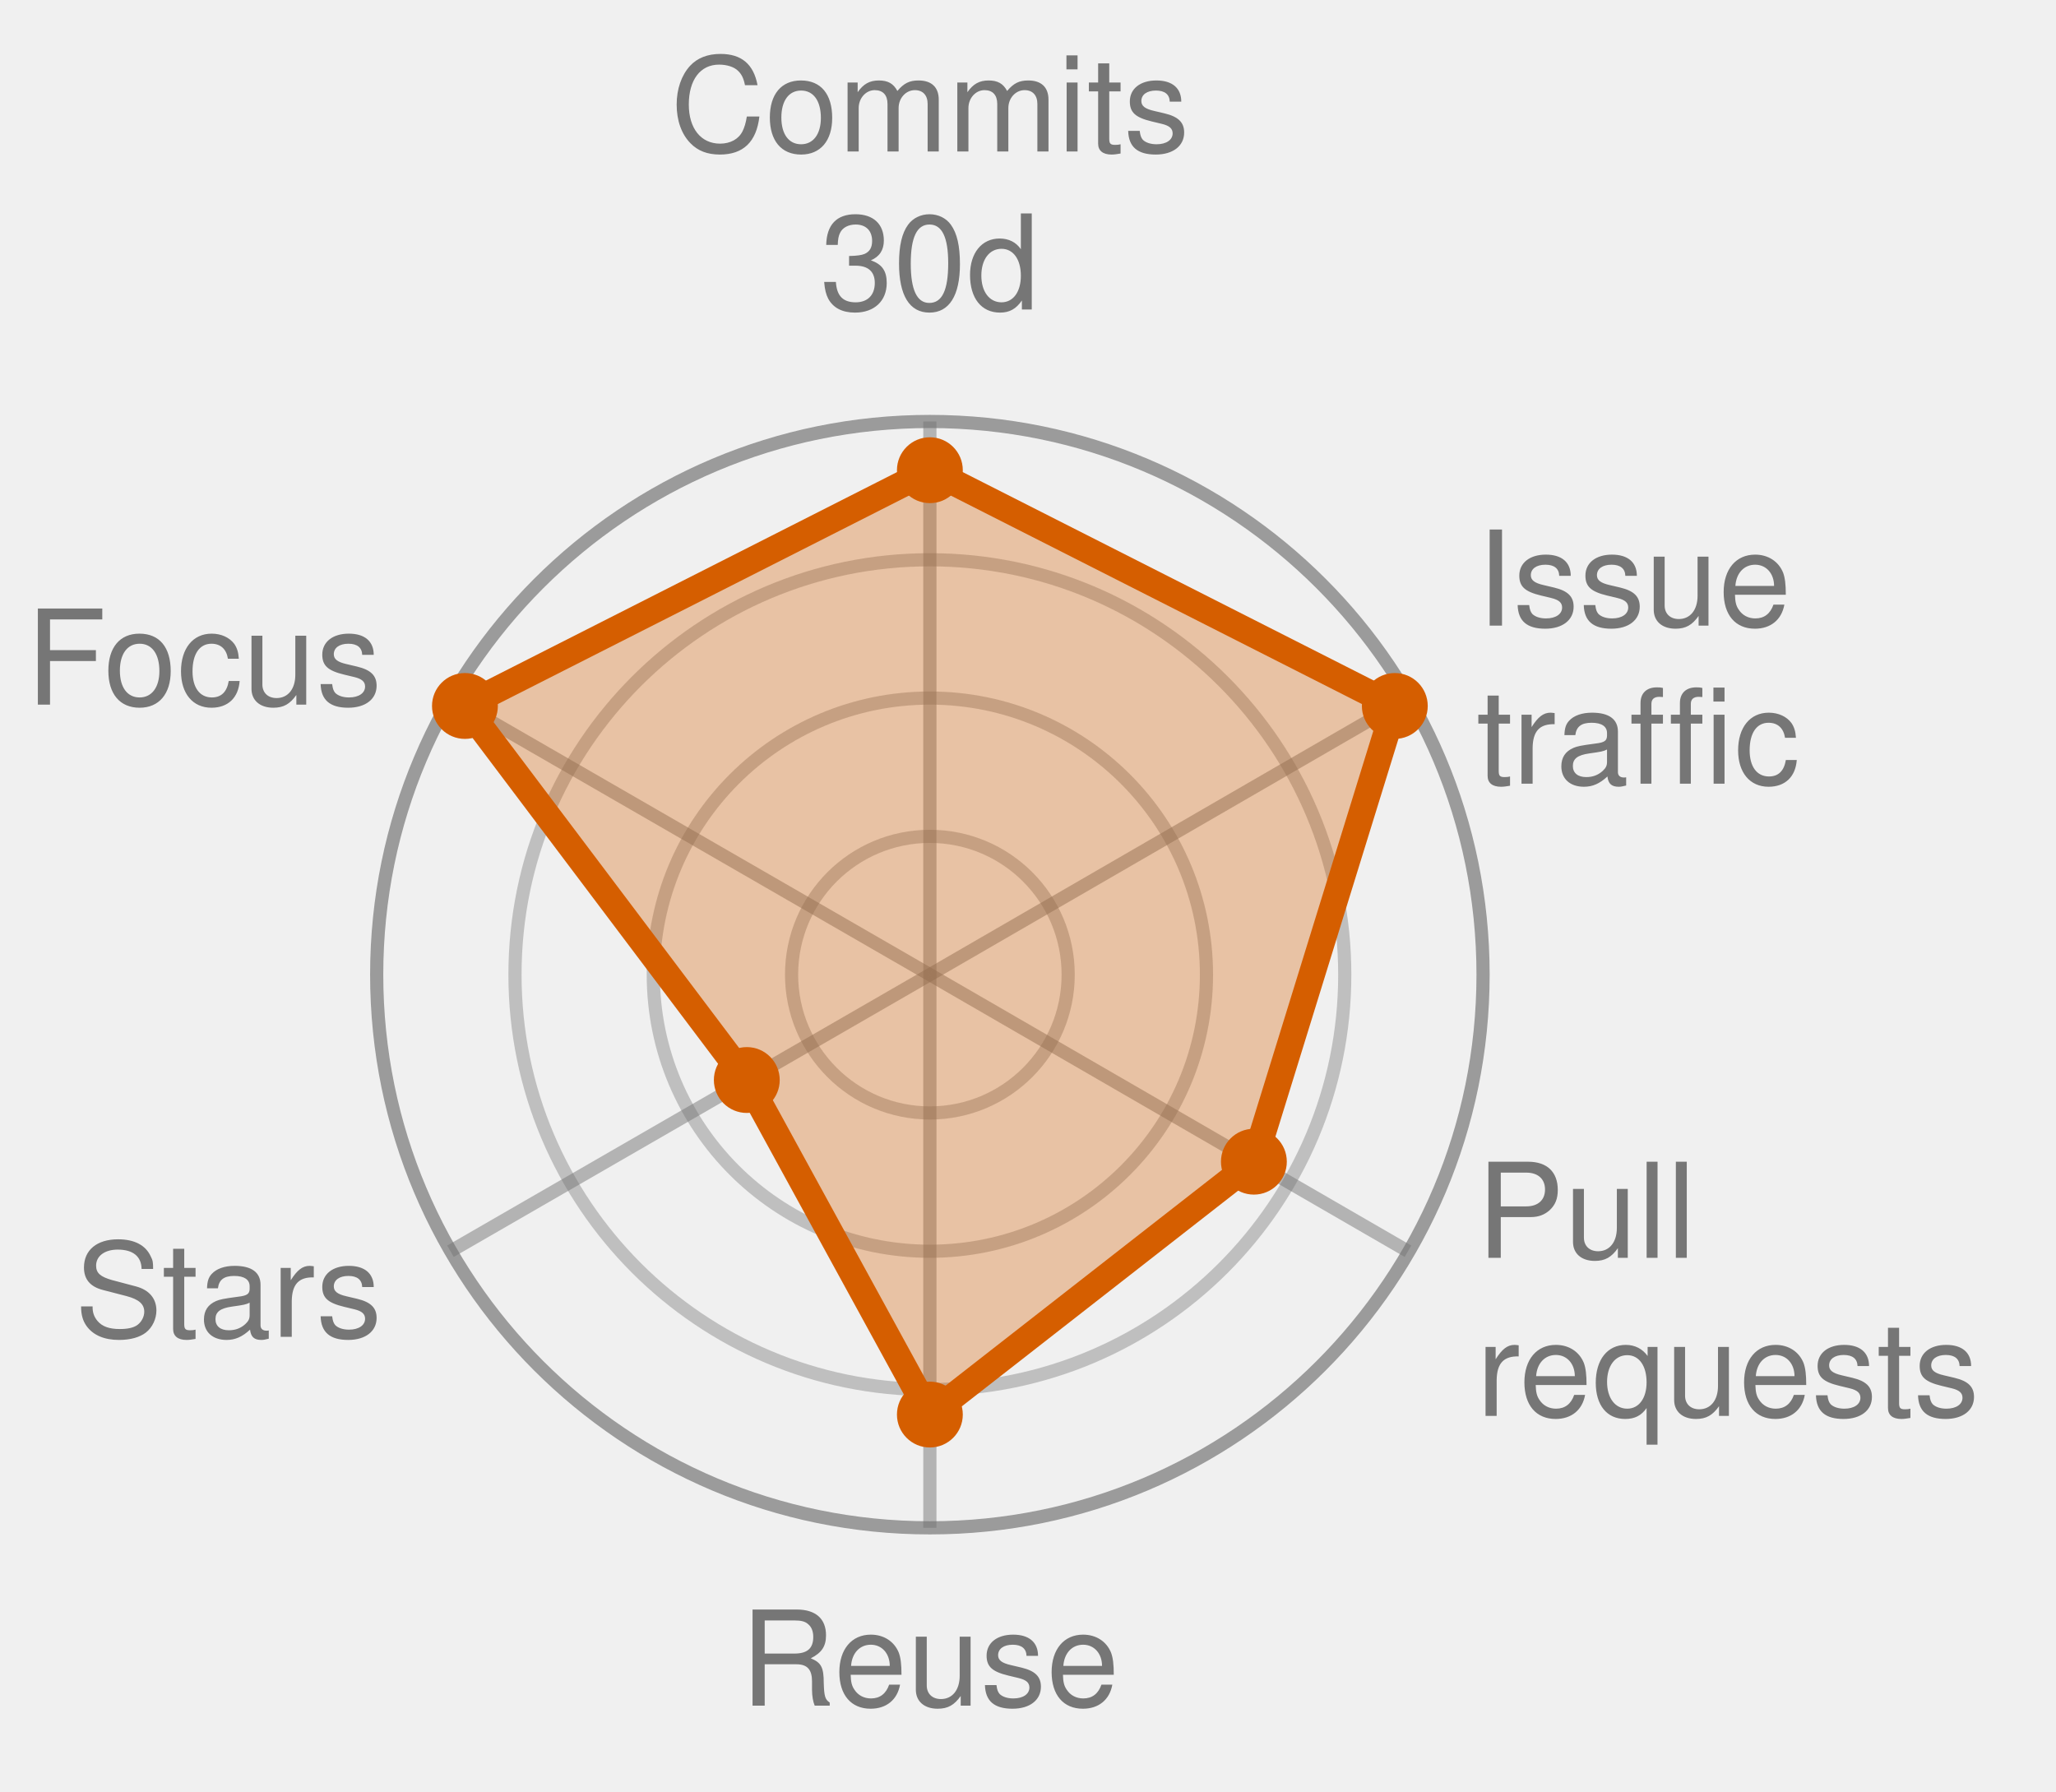
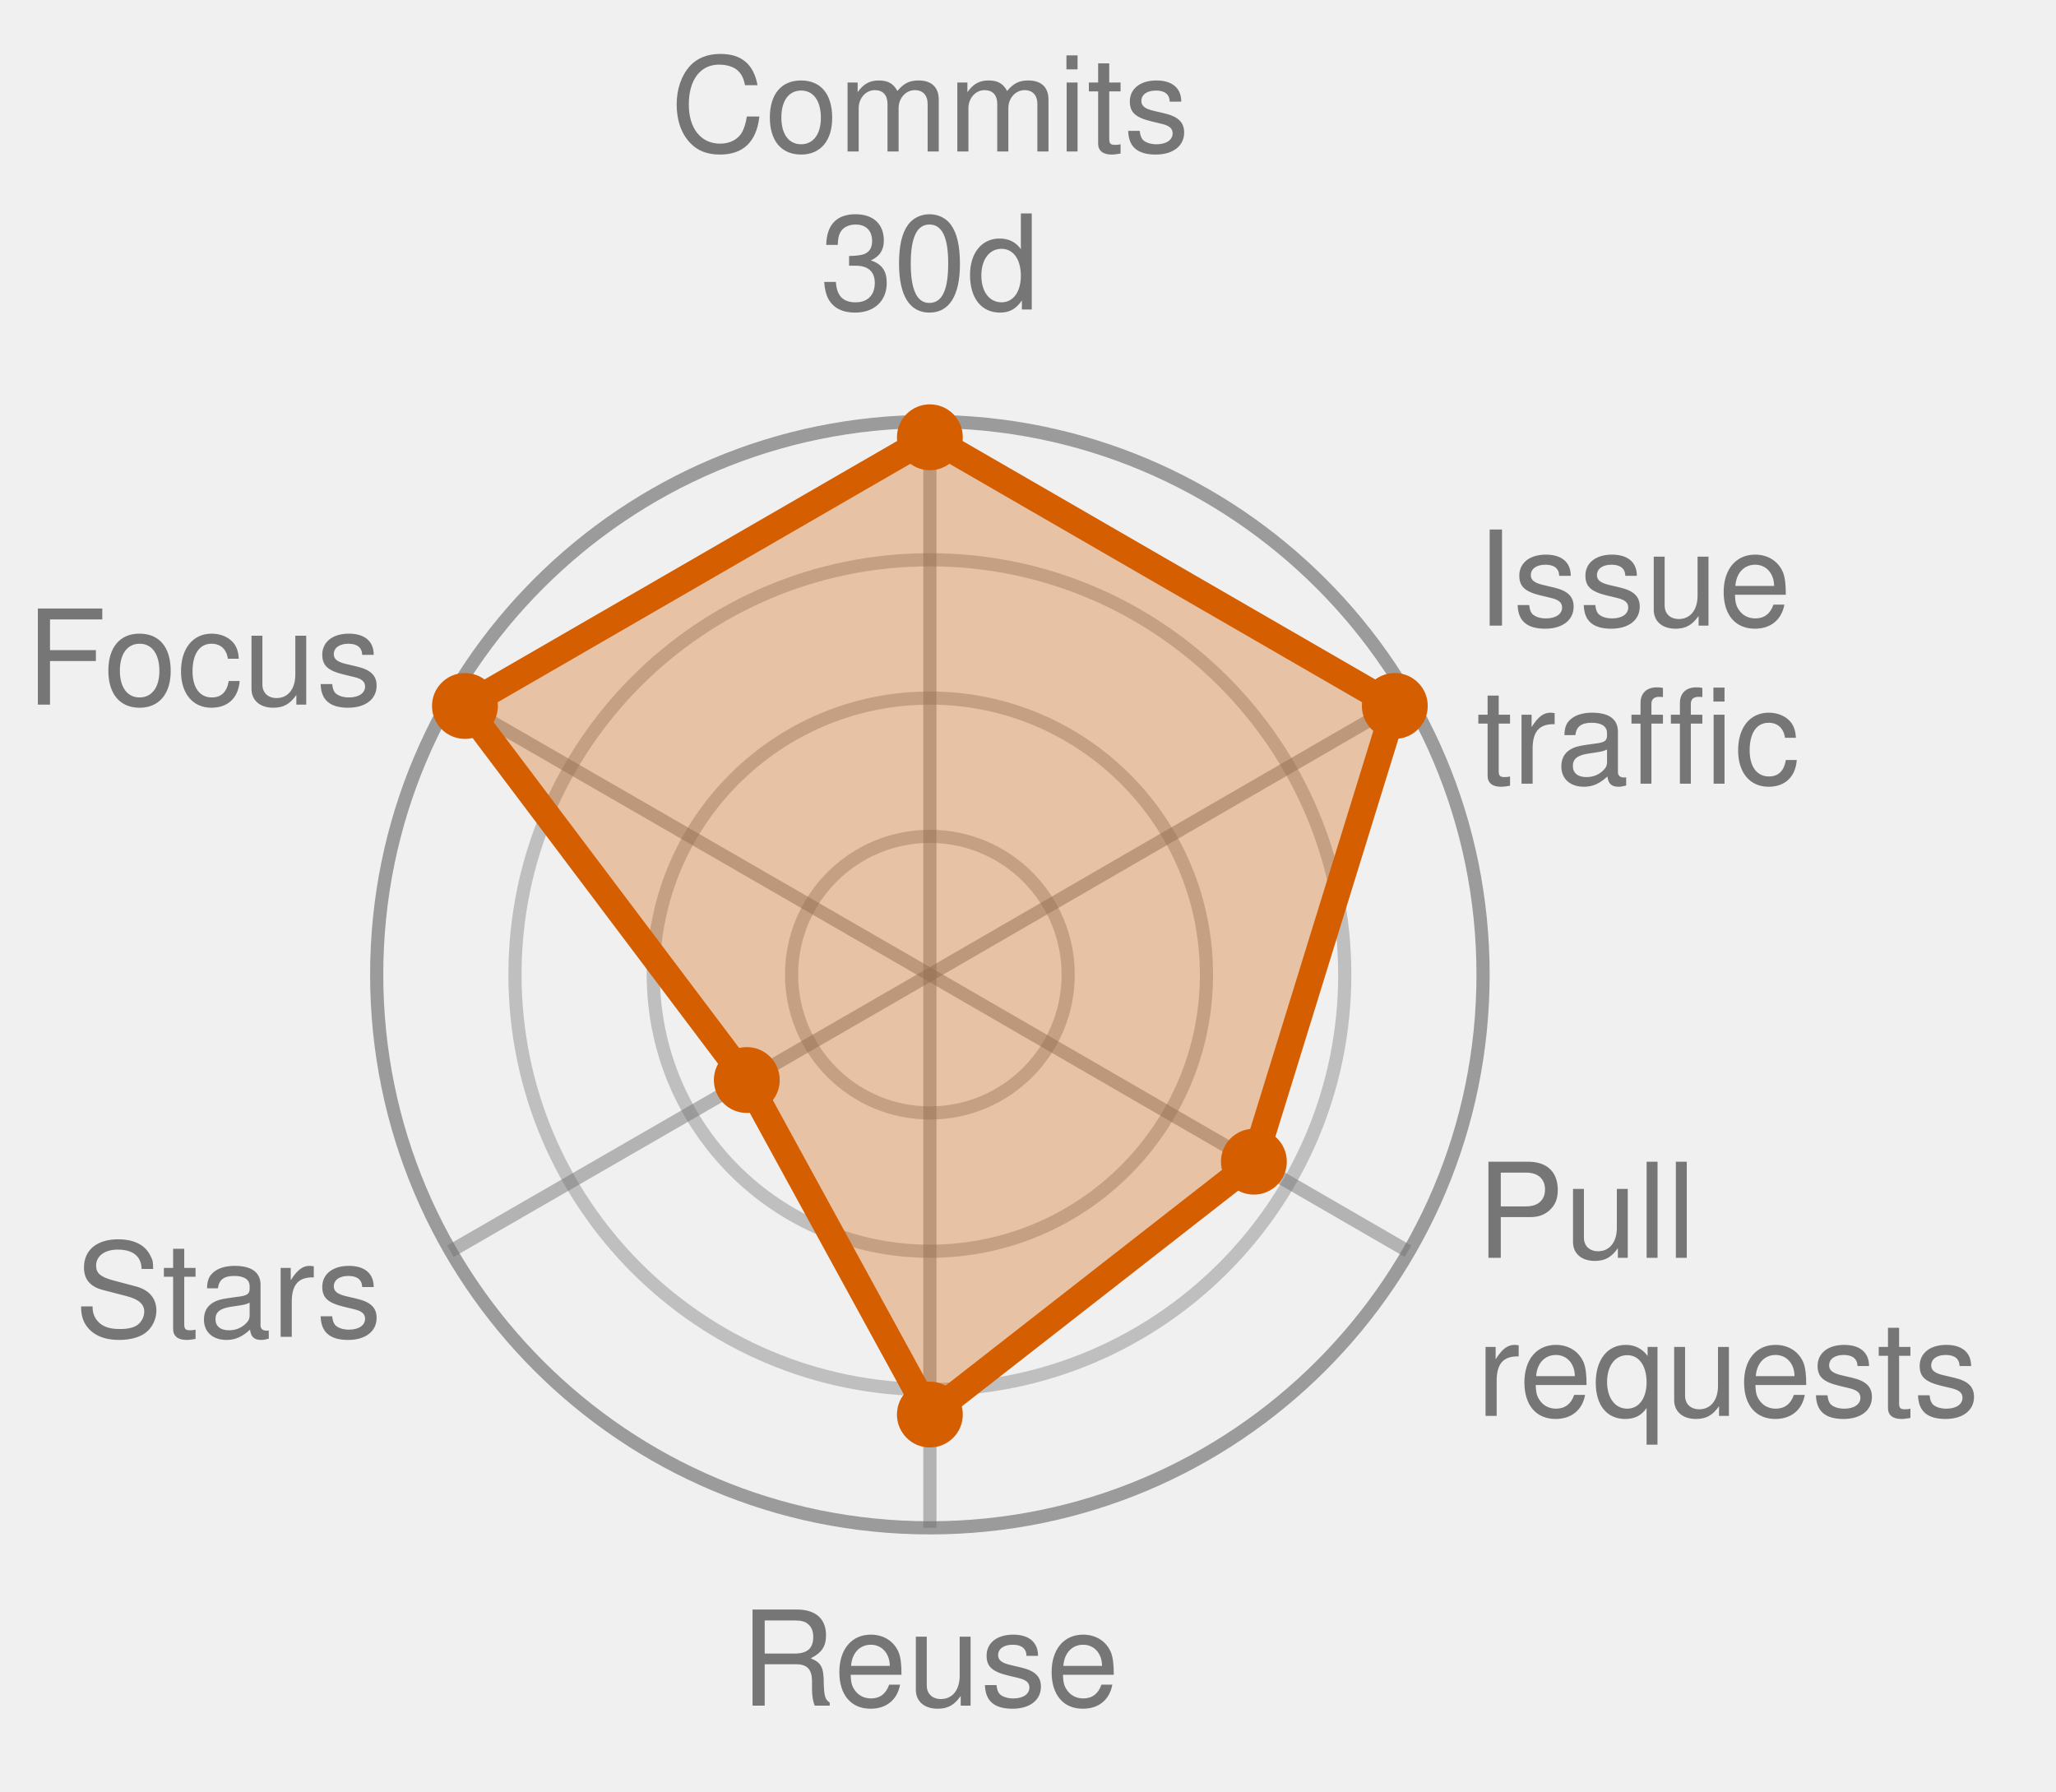
<svg xmlns="http://www.w3.org/2000/svg" width="156.1" height="136.0" viewBox="0 0 156.1 136.0" role="img" font-family="Helvetica, Arial, sans-serif">
  <style>
            .bar {
                stroke: #fff;
                stroke-width: 2;
                rx: 4;
            }
            .lbl {
                fill: #fff;
                font-size: 13px;
                font-weight: 600;
            }
            .sub {
                fill: #fff;
                font-size: 11px;
                opacity: .92;
            }
            .dim {
                fill: #333;
                font-size: 12px;
            }
            .wht {
                fill: #fff;
                font-size: 10px;
                paint-order: stroke;
                stroke: rgba(0, 0, 0, .45);
                stroke-width: 3px;
                stroke-linejoin: round;
            }
            .muted {
                fill: #666;
                font-size: 11px;
            }
            .pulse {
                animation: breathe 2.2s ease-in-out infinite;
            }
            .slow {
                animation-duration: 3.4s;
            }
            @keyframes breathe {
                0%, 100% { opacity: .95; }
                50% { opacity: .62; }
            }
            .halo {
                transform-box: fill-box;
                transform-origin: center;
                animation: halo 2.2s ease-out infinite;
            }
            @keyframes halo {
                0% { opacity: .75; transform: scale(1); }
                100% { opacity: 0; transform: scale(2.4); }
            }
            .card {
                opacity: 0;
                animation: whisk ease-in-out infinite;
                animation-iteration-count: infinite;
            }
            .deck .card#r0 {
                opacity: 1;
            }
            @keyframes whisk {
                0% { opacity: 0; transform: translateX(60px); }
                3% { opacity: 1; transform: translateX(0); }
                10% { opacity: 1; transform: translateX(0); }
                13% { opacity: 0; transform: translateX(-60px); }
                100% { opacity: 0; transform: translateX(-60px); }
            }
            @media (prefers-reduced-motion: reduce) {
                .pulse, .halo, .card { animation: none; }
            }
        </style>
  <circle cx="70.6" cy="74.0" r="10.5" fill="none" stroke="#767676" stroke-width="1" opacity="0.4" />
  <circle cx="70.6" cy="74.0" r="21.0" fill="none" stroke="#767676" stroke-width="1" opacity="0.4" />
  <circle cx="70.6" cy="74.0" r="31.5" fill="none" stroke="#767676" stroke-width="1" opacity="0.4" />
  <circle cx="70.6" cy="74.0" r="42.0" fill="none" stroke="#767676" stroke-width="1" opacity="0.7" />
  <line x1="70.6" y1="74.0" x2="70.6" y2="32.0" stroke="#767676" stroke-width="1" opacity="0.5" />
  <line x1="70.6" y1="74.0" x2="106.9" y2="53.0" stroke="#767676" stroke-width="1" opacity="0.5" />
  <line x1="70.6" y1="74.0" x2="106.9" y2="95.0" stroke="#767676" stroke-width="1" opacity="0.5" />
  <line x1="70.6" y1="74.0" x2="70.6" y2="116.0" stroke="#767676" stroke-width="1" opacity="0.5" />
  <line x1="70.6" y1="74.0" x2="34.2" y2="95.0" stroke="#767676" stroke-width="1" opacity="0.5" />
  <line x1="70.6" y1="74.0" x2="34.2" y2="53.0" stroke="#767676" stroke-width="1" opacity="0.5" />
-   <polygon points="70.6,35.7 105.9,53.6 95.2,88.2 70.6,107.4 56.7,82.0 35.3,53.6" fill="#D55E00" fill-opacity="0.32" stroke="#D55E00" stroke-width="2" stroke-linejoin="round" class="pulse" />
-   <circle cx="70.6" cy="35.7" r="2.5" fill="#D55E00" />
+   <polygon points="70.6,33.2 105.9,53.6 95.2,88.2 70.6,107.4 56.7,82.0 35.3,53.6" fill="#D55E00" fill-opacity="0.32" stroke="#D55E00" stroke-width="2" stroke-linejoin="round" class="pulse" />
+   <circle cx="70.6" cy="33.2" r="2.5" fill="#D55E00" />
  <circle cx="105.9" cy="53.6" r="2.5" fill="#D55E00" />
  <circle cx="95.2" cy="88.2" r="2.5" fill="#D55E00" />
  <circle cx="70.6" cy="107.4" r="2.5" fill="#D55E00" />
  <circle cx="56.7" cy="82.0" r="2.5" fill="#D55E00" />
  <circle cx="35.3" cy="53.6" r="2.5" fill="#D55E00" />
  <text x="70.6" y="11.5" text-anchor="middle" font-size="10.0" fill="#767676">Commits</text>
  <text x="70.6" y="23.5" text-anchor="middle" font-size="10.0" fill="#767676">30d</text>
  <text x="112.1" y="47.5" text-anchor="start" font-size="10.0" fill="#767676">Issue</text>
  <text x="112.1" y="59.5" text-anchor="start" font-size="10.0" fill="#767676">traffic</text>
  <text x="112.1" y="95.5" text-anchor="start" font-size="10.0" fill="#767676">Pull</text>
  <text x="112.1" y="107.5" text-anchor="start" font-size="10.0" fill="#767676">requests</text>
  <text x="70.6" y="129.5" text-anchor="middle" font-size="10.0" fill="#767676">Reuse</text>
  <text x="29.0" y="101.5" text-anchor="end" font-size="10.0" fill="#767676">Stars</text>
  <text x="29.0" y="53.5" text-anchor="end" font-size="10.0" fill="#767676">Focus</text>
</svg>
